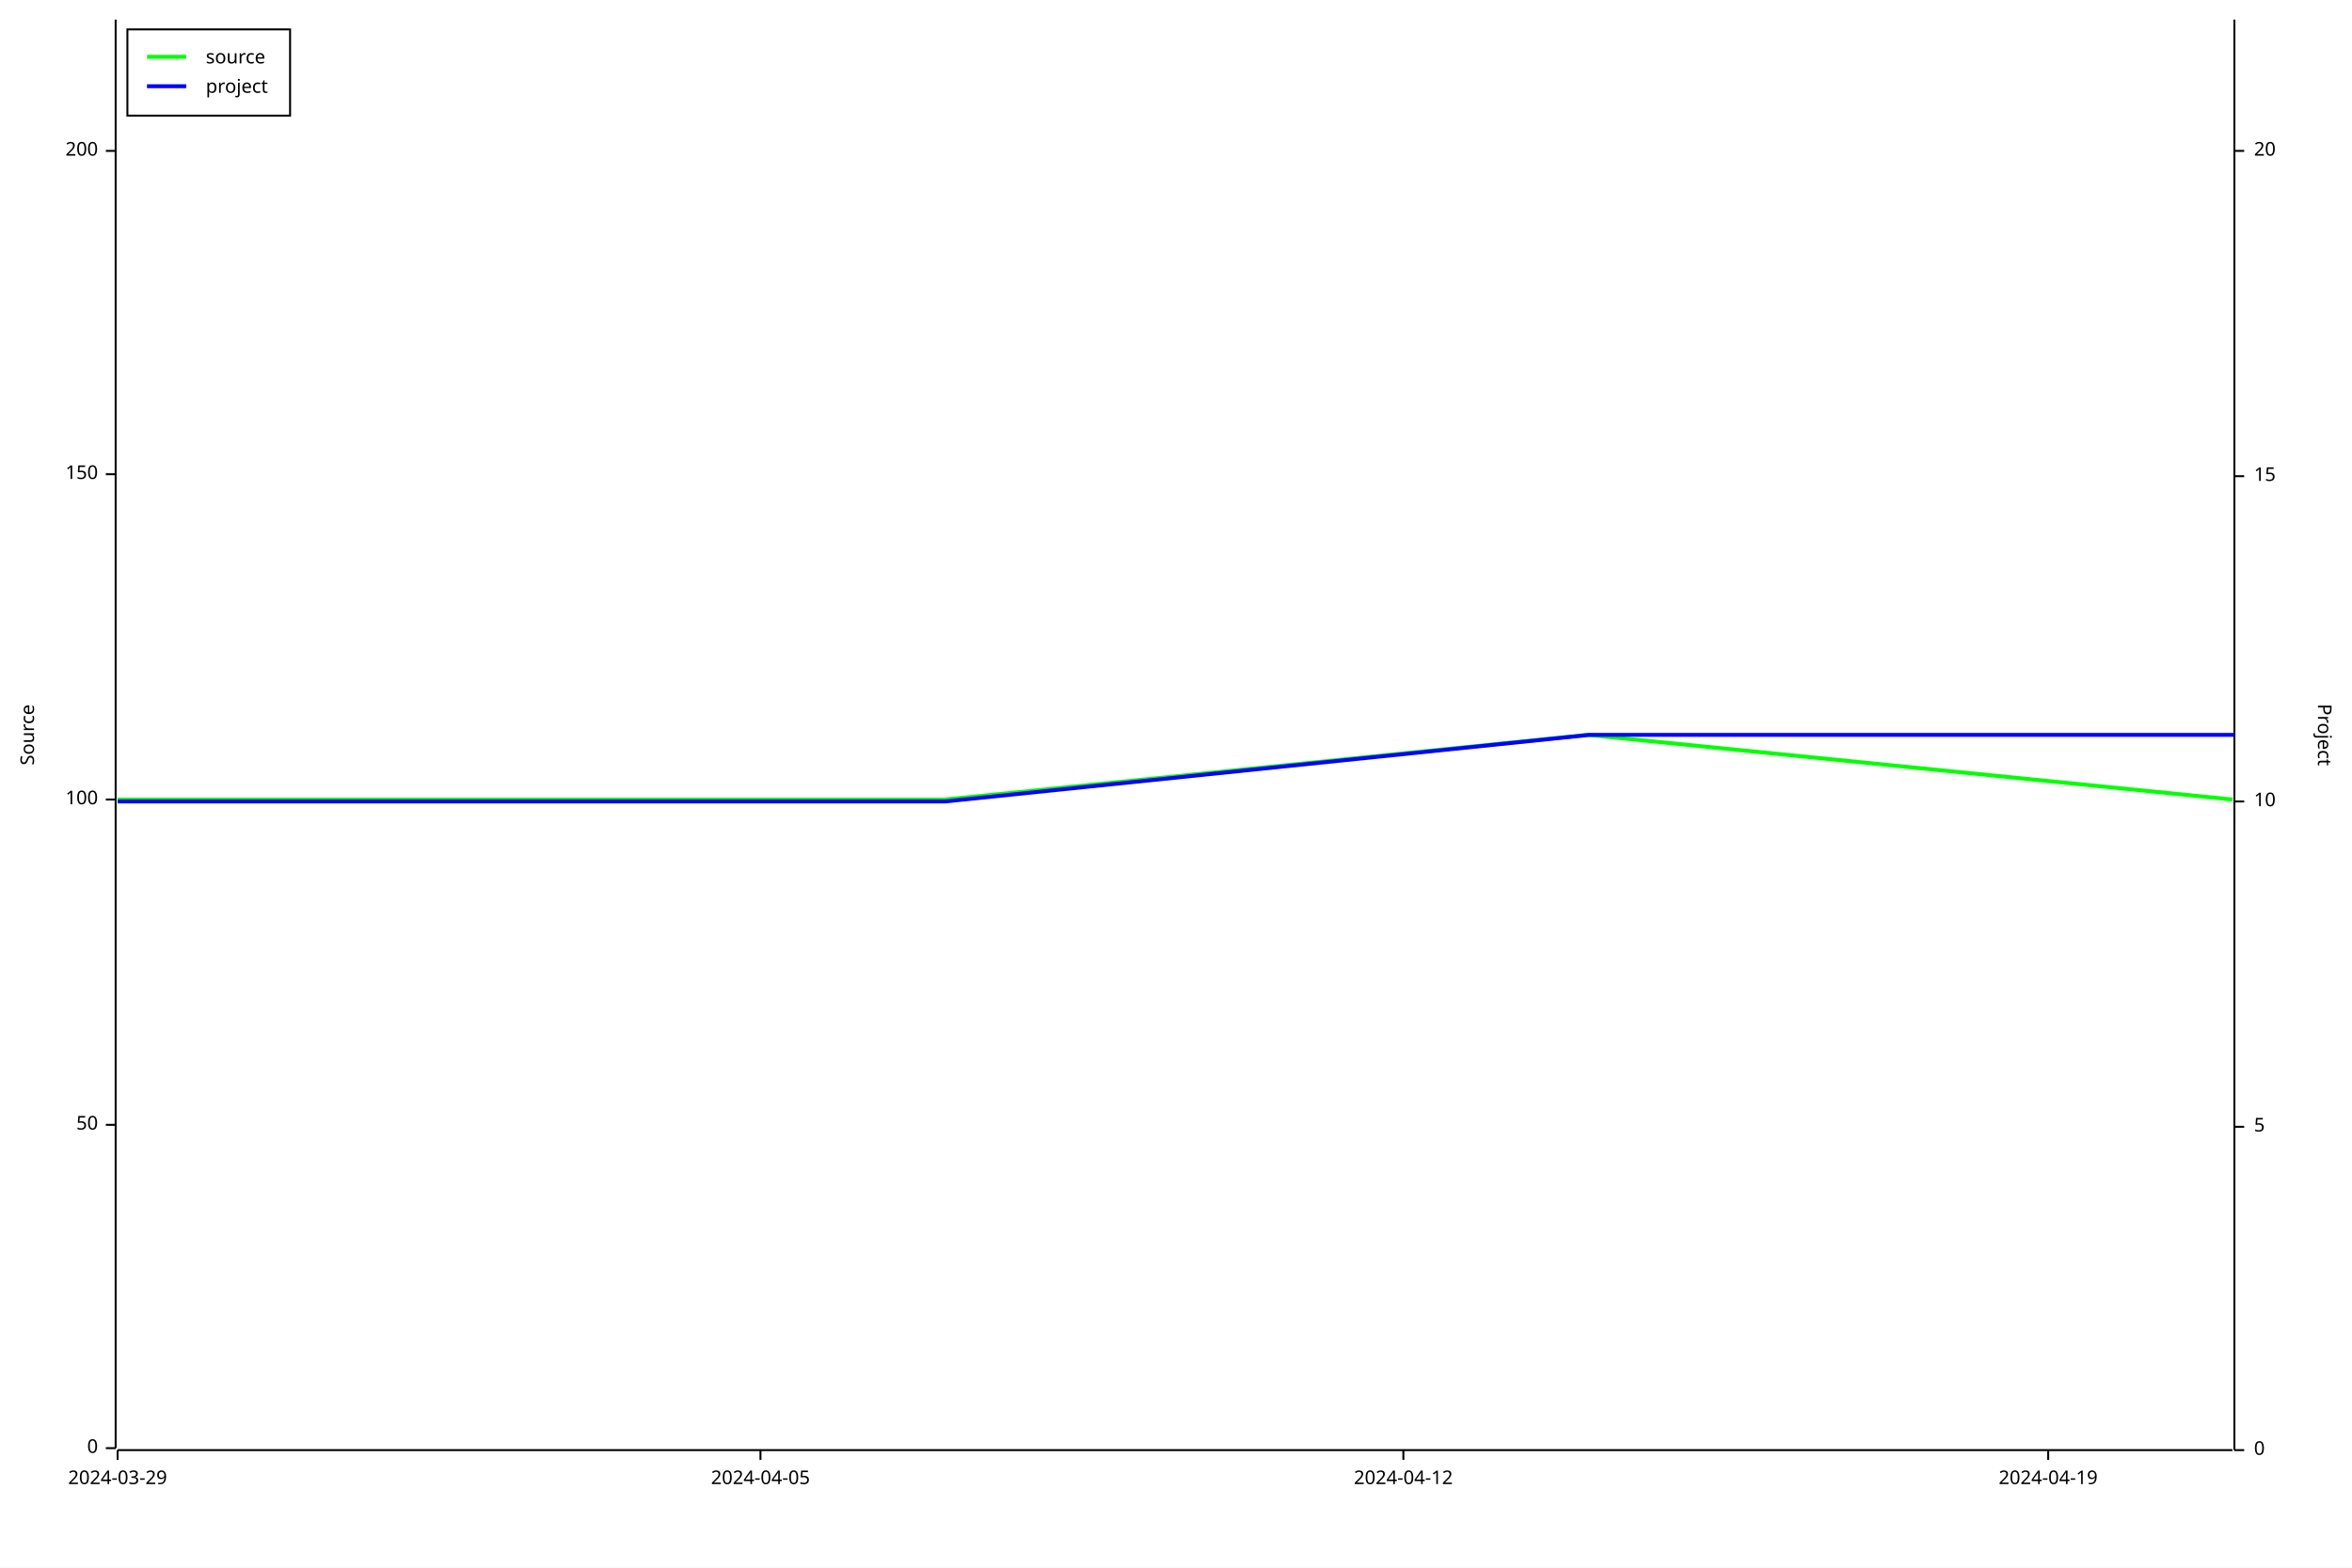
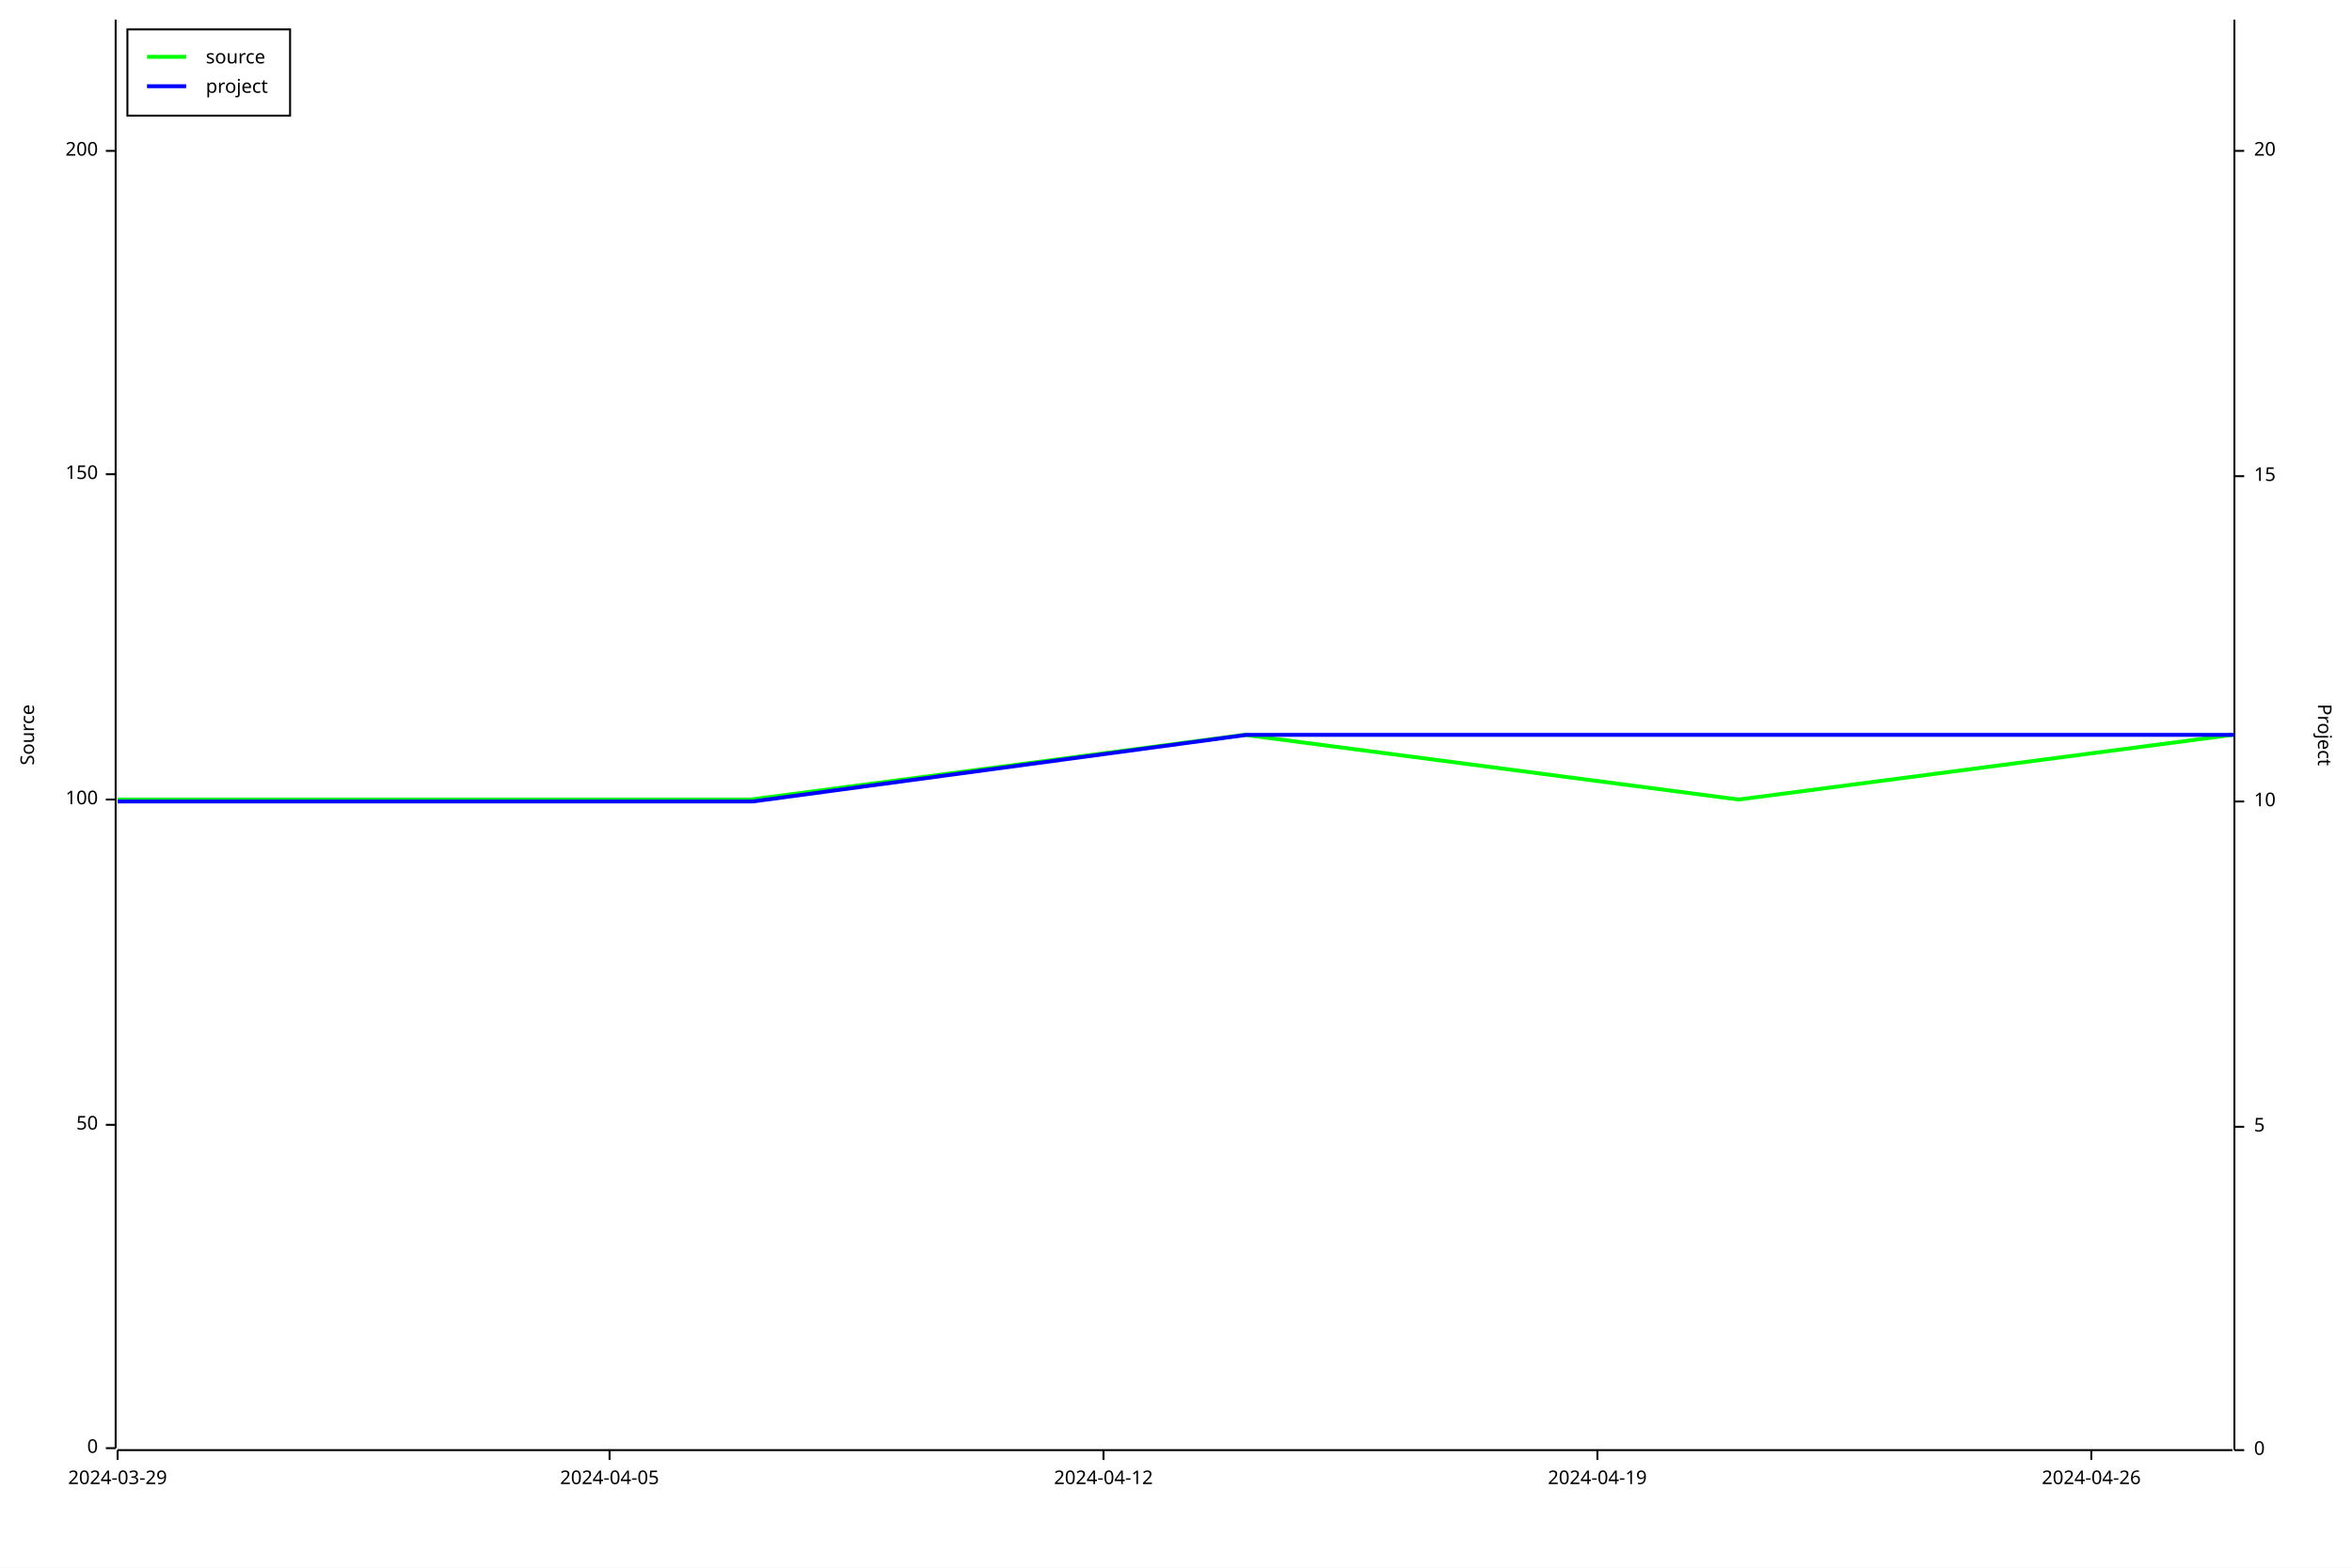
<svg xmlns="http://www.w3.org/2000/svg" width="1200" height="800" viewBox="0 0 1200 800">
  <rect x="0" y="0" width="1200" height="800" opacity="1" fill="#FFFFFF" stroke="none" />
  <text x="10" y="375" dy="0.76em" text-anchor="middle" font-family="sans-serif" font-size="9.677" opacity="1" fill="#000000" transform="rotate(270, 10, 375)">
Source
</text>
  <polyline fill="none" opacity="1" stroke="#000000" stroke-width="1" points="59,10 59,739 " />
  <text x="50" y="739" dy="0.5ex" text-anchor="end" font-family="sans-serif" font-size="9.677" opacity="1" fill="#000000">
0
</text>
  <polyline fill="none" opacity="1" stroke="#000000" stroke-width="1" points="54,739 59,739 " />
  <text x="50" y="574" dy="0.5ex" text-anchor="end" font-family="sans-serif" font-size="9.677" opacity="1" fill="#000000">
50
</text>
  <polyline fill="none" opacity="1" stroke="#000000" stroke-width="1" points="54,574 59,574 " />
  <text x="50" y="408" dy="0.5ex" text-anchor="end" font-family="sans-serif" font-size="9.677" opacity="1" fill="#000000">
100
</text>
  <polyline fill="none" opacity="1" stroke="#000000" stroke-width="1" points="54,408 59,408 " />
  <text x="50" y="242" dy="0.5ex" text-anchor="end" font-family="sans-serif" font-size="9.677" opacity="1" fill="#000000">
150
</text>
  <polyline fill="none" opacity="1" stroke="#000000" stroke-width="1" points="54,242 59,242 " />
  <text x="50" y="77" dy="0.5ex" text-anchor="end" font-family="sans-serif" font-size="9.677" opacity="1" fill="#000000">
200
</text>
  <polyline fill="none" opacity="1" stroke="#000000" stroke-width="1" points="54,77 59,77 " />
  <polyline fill="none" opacity="1" stroke="#000000" stroke-width="1" points="60,740 1139,740 " />
  <text x="60" y="750" dy="0.76em" text-anchor="middle" font-family="sans-serif" font-size="9.677" opacity="1" fill="#000000">
2024-03-29
</text>
  <polyline fill="none" opacity="1" stroke="#000000" stroke-width="1" points="60,740 60,745 " />
-   <text x="388" y="750" dy="0.76em" text-anchor="middle" font-family="sans-serif" font-size="9.677" opacity="1" fill="#000000">
+   <text x="311" y="750" dy="0.76em" text-anchor="middle" font-family="sans-serif" font-size="9.677" opacity="1" fill="#000000">
2024-04-05
</text>
-   <polyline fill="none" opacity="1" stroke="#000000" stroke-width="1" points="388,740 388,745 " />
-   <text x="716" y="750" dy="0.76em" text-anchor="middle" font-family="sans-serif" font-size="9.677" opacity="1" fill="#000000">
+   <polyline fill="none" opacity="1" stroke="#000000" stroke-width="1" points="311,740 311,745 " />
+   <text x="563" y="750" dy="0.76em" text-anchor="middle" font-family="sans-serif" font-size="9.677" opacity="1" fill="#000000">
2024-04-12
</text>
-   <polyline fill="none" opacity="1" stroke="#000000" stroke-width="1" points="716,740 716,745 " />
-   <text x="1045" y="750" dy="0.76em" text-anchor="middle" font-family="sans-serif" font-size="9.677" opacity="1" fill="#000000">
+   <polyline fill="none" opacity="1" stroke="#000000" stroke-width="1" points="563,740 563,745 " />
+   <text x="815" y="750" dy="0.76em" text-anchor="middle" font-family="sans-serif" font-size="9.677" opacity="1" fill="#000000">
2024-04-19
</text>
-   <polyline fill="none" opacity="1" stroke="#000000" stroke-width="1" points="1045,740 1045,745 " />
+   <polyline fill="none" opacity="1" stroke="#000000" stroke-width="1" points="815,740 815,745 " />
+   <text x="1067" y="750" dy="0.76em" text-anchor="middle" font-family="sans-serif" font-size="9.677" opacity="1" fill="#000000">
+ 2024-04-26
+ </text>
+   <polyline fill="none" opacity="1" stroke="#000000" stroke-width="1" points="1067,740 1067,745 " />
  <text x="1190" y="375" dy="0.76em" text-anchor="middle" font-family="sans-serif" font-size="9.677" opacity="1" fill="#000000" transform="rotate(90, 1190, 375)">
Project
</text>
  <polyline fill="none" opacity="1" stroke="#000000" stroke-width="1" points="1140,10 1140,740 " />
  <text x="1150" y="740" dy="0.5ex" text-anchor="start" font-family="sans-serif" font-size="9.677" opacity="1" fill="#000000">
0
</text>
  <polyline fill="none" opacity="1" stroke="#000000" stroke-width="1" points="1140,740 1145,740 " />
  <text x="1150" y="575" dy="0.5ex" text-anchor="start" font-family="sans-serif" font-size="9.677" opacity="1" fill="#000000">
5
</text>
  <polyline fill="none" opacity="1" stroke="#000000" stroke-width="1" points="1140,575 1145,575 " />
  <text x="1150" y="409" dy="0.5ex" text-anchor="start" font-family="sans-serif" font-size="9.677" opacity="1" fill="#000000">
10
</text>
  <polyline fill="none" opacity="1" stroke="#000000" stroke-width="1" points="1140,409 1145,409 " />
  <text x="1150" y="243" dy="0.5ex" text-anchor="start" font-family="sans-serif" font-size="9.677" opacity="1" fill="#000000">
15
</text>
  <polyline fill="none" opacity="1" stroke="#000000" stroke-width="1" points="1140,243 1145,243 " />
  <text x="1150" y="77" dy="0.5ex" text-anchor="start" font-family="sans-serif" font-size="9.677" opacity="1" fill="#000000">
20
</text>
  <polyline fill="none" opacity="1" stroke="#000000" stroke-width="1" points="1140,77 1145,77 " />
-   <polyline fill="none" opacity="1" stroke="#00FF00" stroke-width="2" points="60,408 60,408 153,408 482,408 810,375 1139,408 " />
-   <polyline fill="none" opacity="1" stroke="#0000FF" stroke-width="2" points="60,409 60,409 153,409 482,409 811,375 1140,375 " />
+   <polyline fill="none" opacity="1" stroke="#00FF00" stroke-width="2" points="60,408 60,408 131,408 383,408 635,375 887,408 1139,375 " />
+   <polyline fill="none" opacity="1" stroke="#0000FF" stroke-width="2" points="60,409 60,409 132,409 384,409 636,375 888,375 1140,375 " />
  <rect x="65" y="15" width="83" height="44" opacity="1" fill="#FFFFFF" stroke="none" />
  <rect x="65" y="15" width="83" height="44" opacity="1" fill="none" stroke="#000000" />
  <text x="105" y="25" dy="0.76em" text-anchor="start" font-family="sans-serif" font-size="9.677" opacity="1" fill="#000000">
source
</text>
  <text x="105" y="40" dy="0.76em" text-anchor="start" font-family="sans-serif" font-size="9.677" opacity="1" fill="#000000">
project
</text>
  <polyline fill="none" opacity="1" stroke="#00FF00" stroke-width="2" points="75,29 95,29 " />
  <polyline fill="none" opacity="1" stroke="#0000FF" stroke-width="2" points="75,44 95,44 " />
</svg>
